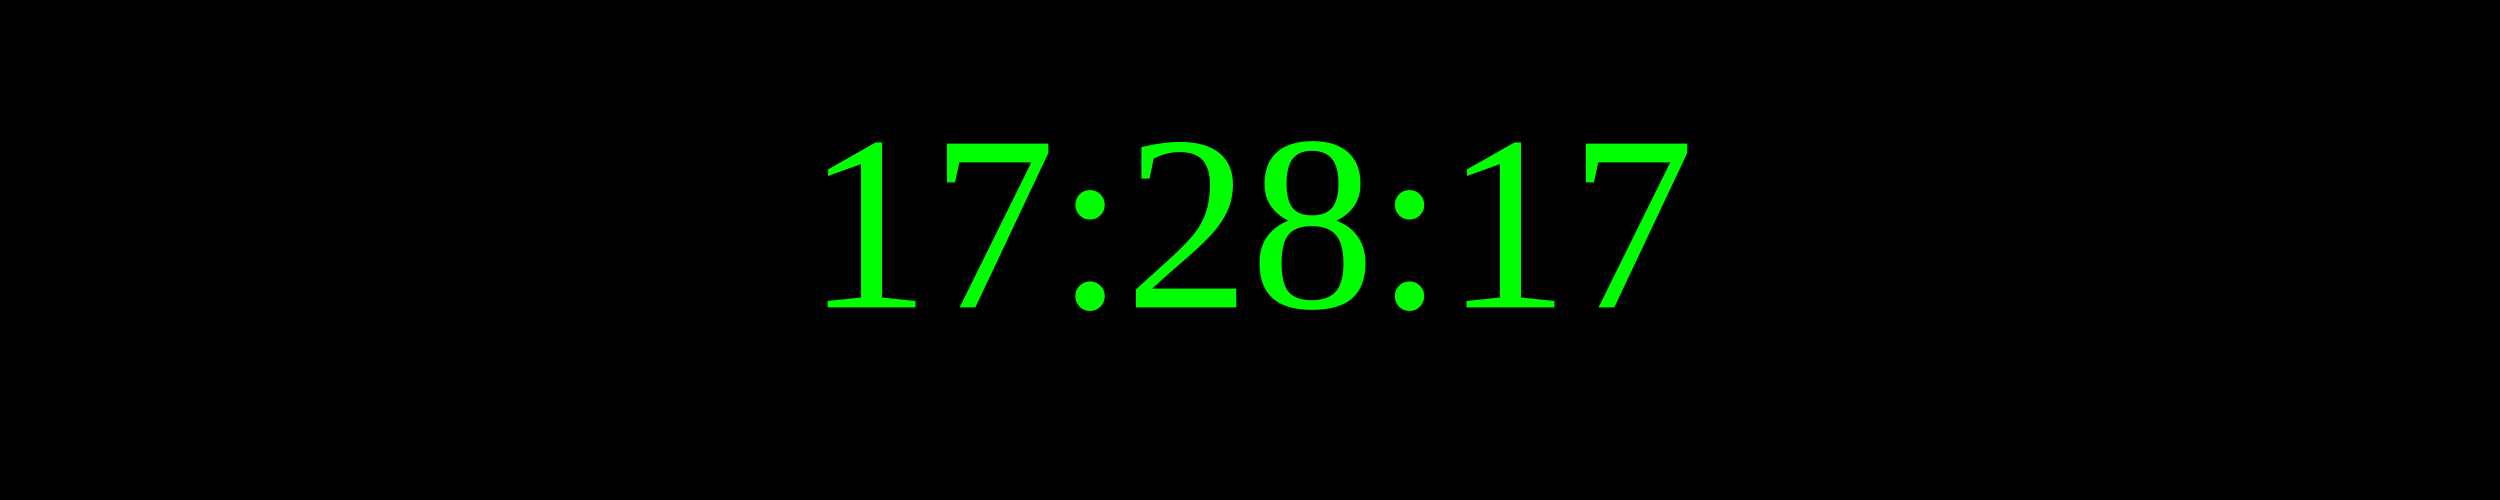
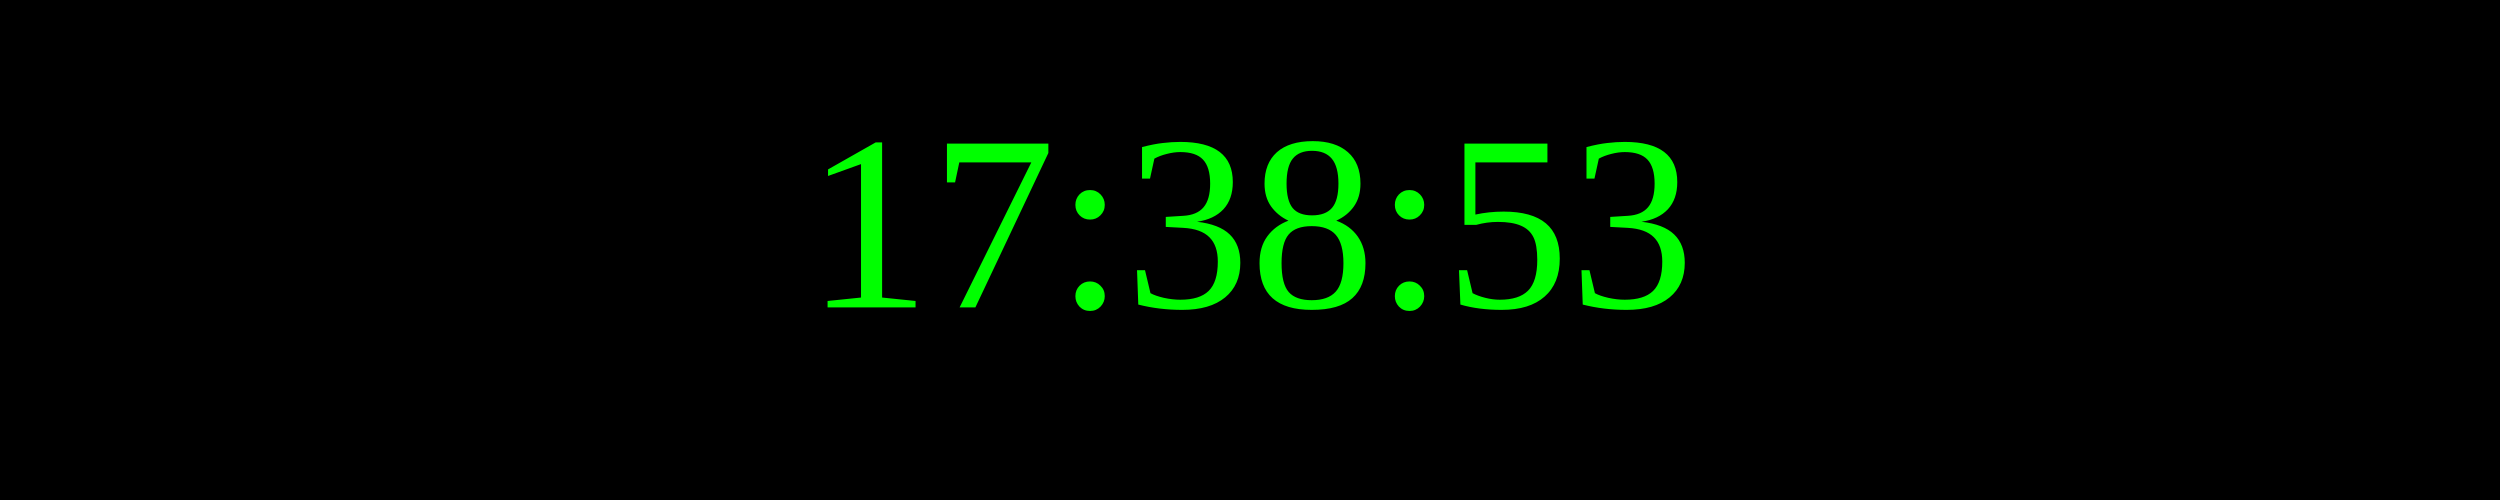
<svg xmlns="http://www.w3.org/2000/svg" width="250" height="50">
  <rect width="100%" height="100%" fill="black" />
  <text x="50%" y="50%" font-size="25" fill="lime" text-anchor="middle" dominant-baseline="middle">
- 17:28:17
+ 17:38:53
</text>
</svg>
